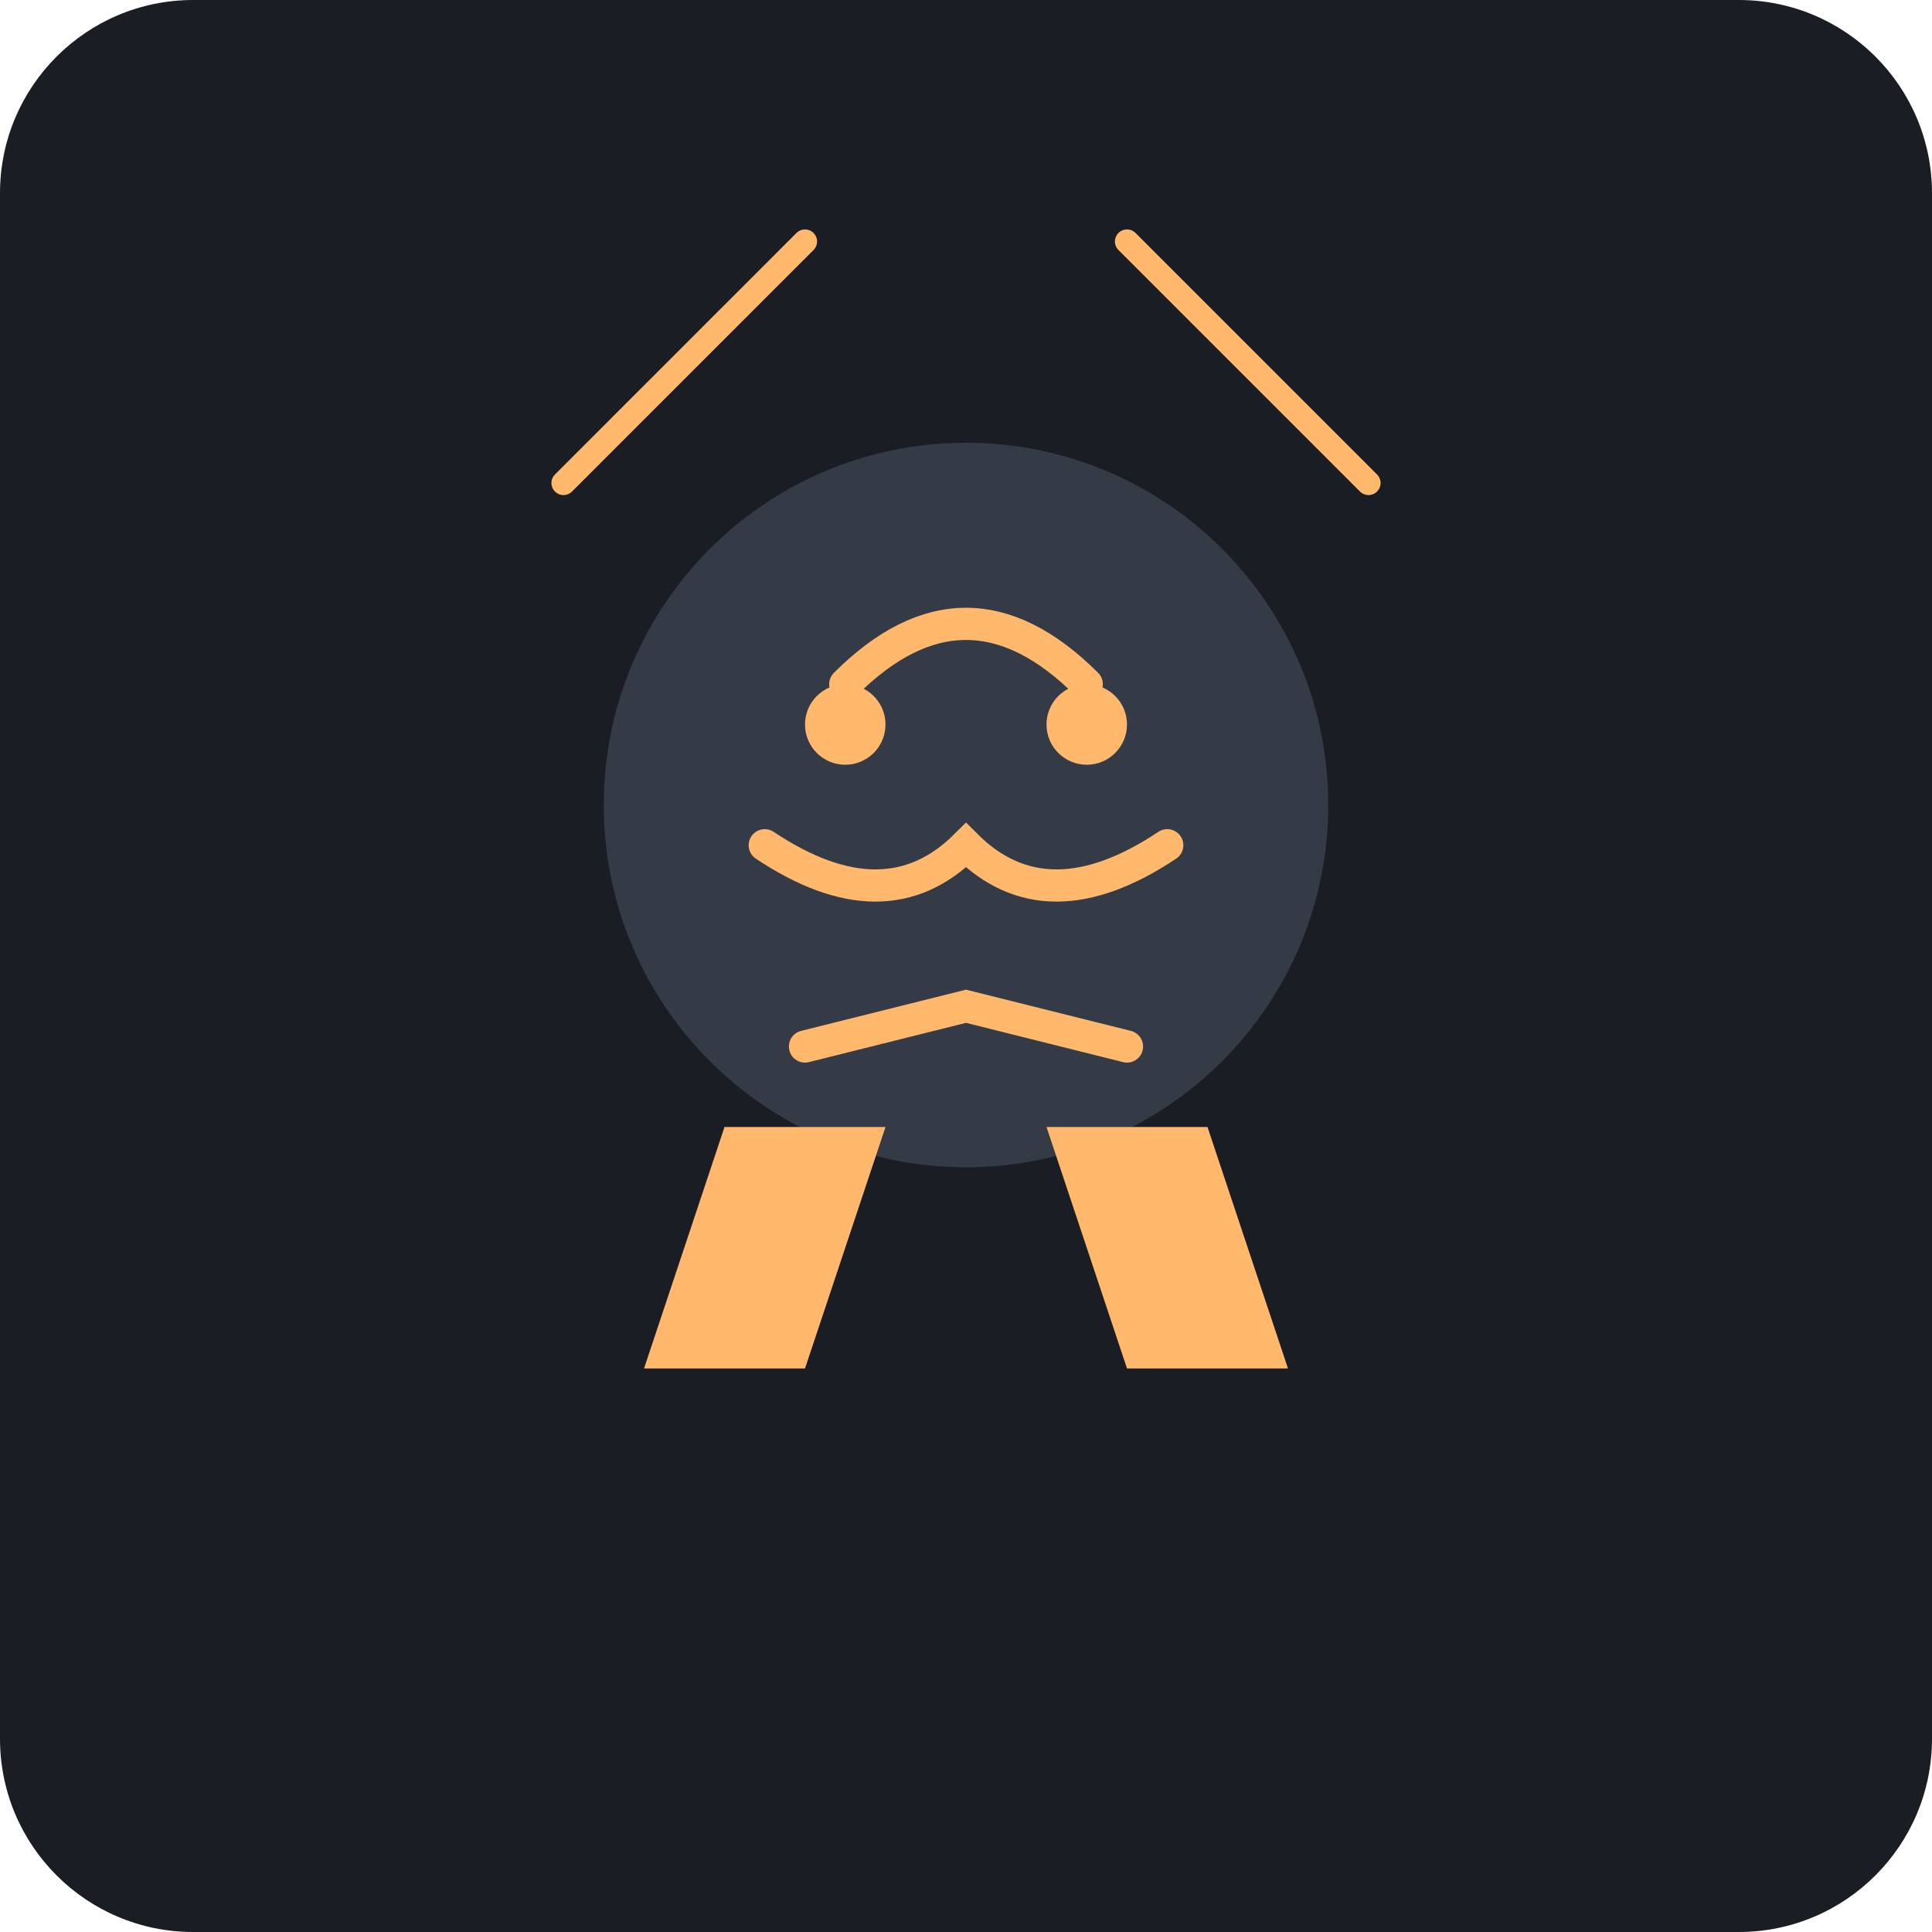
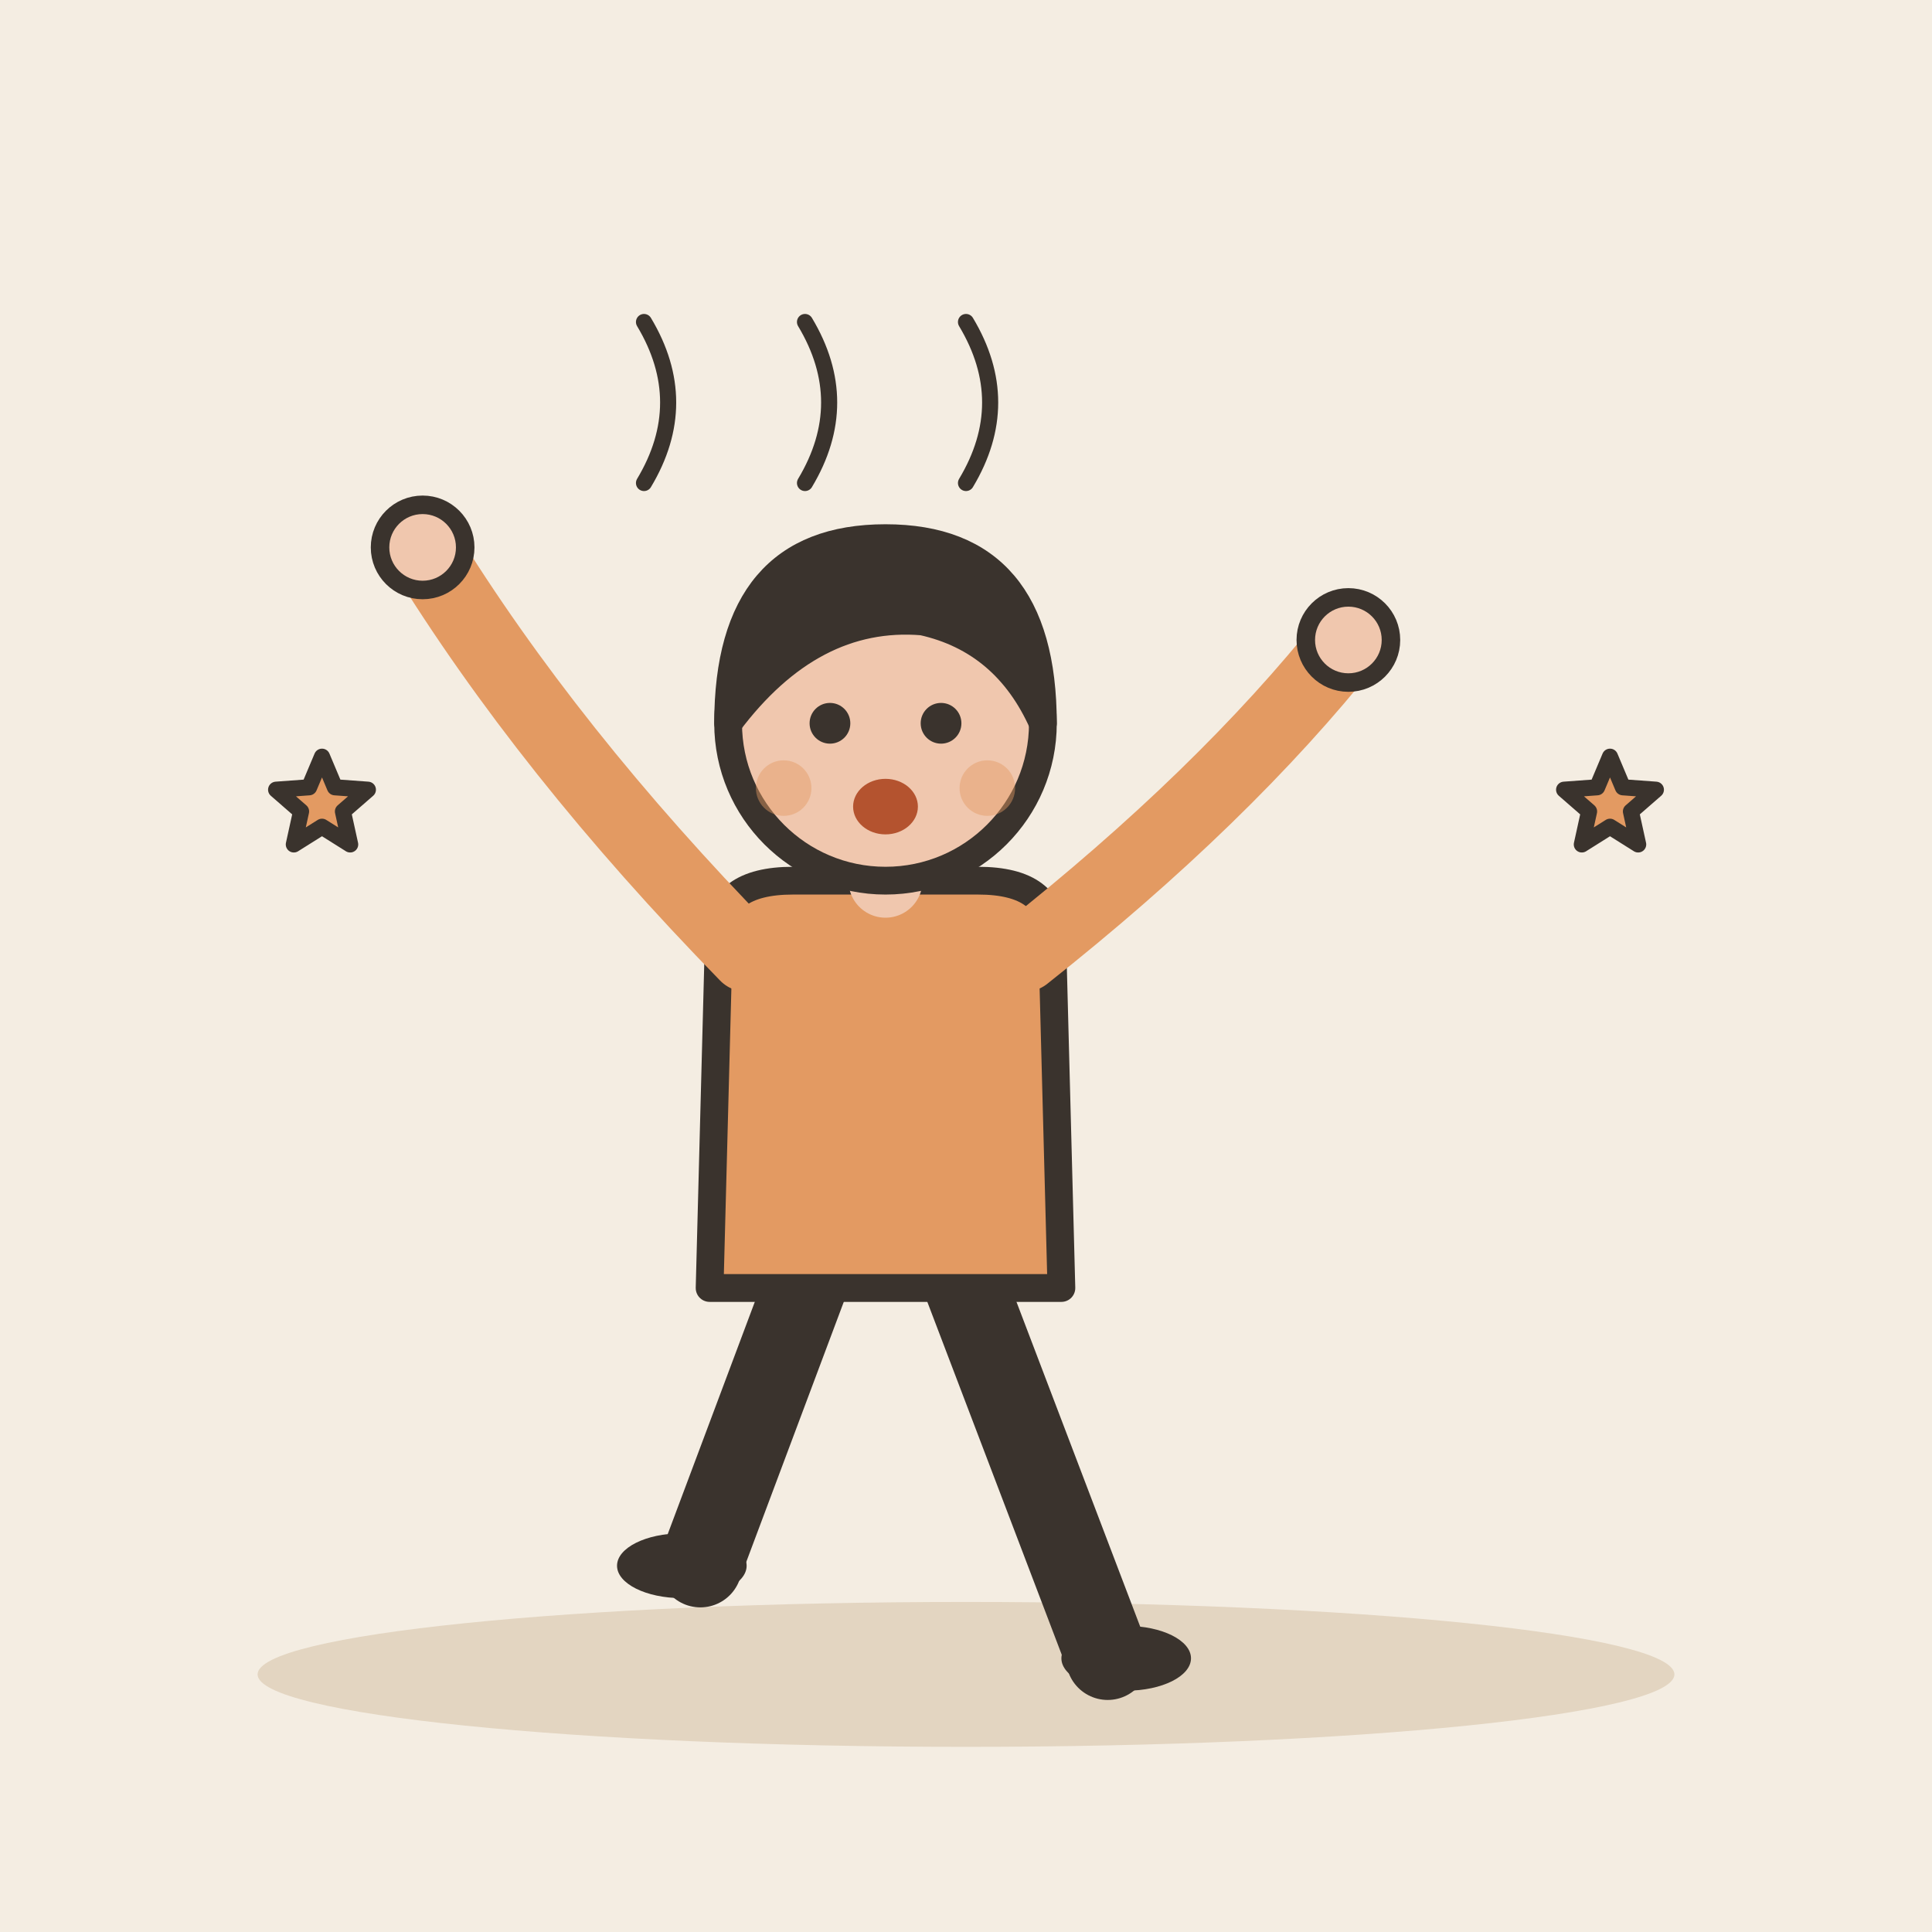
- <svg xmlns="http://www.w3.org/2000/svg" viewBox="0 0 240 240">
-   <rect width="240" height="240" rx="24" fill="#1A1D24" />
-   <g transform="translate(120, 120)">
-     <circle cx="0" cy="-20" r="45" fill="#343A46" />
-     <path d="M-15 -35 Q 0 -50 15 -35" stroke="#FFB86C" stroke-width="4" fill="none" stroke-linecap="round" />
-     <path d="M-25 -15 Q -10 -5 0 -15 Q 10 -5 25 -15" stroke="#FFB86C" stroke-width="4" fill="none" stroke-linecap="round" />
-     <circle cx="-15" cy="-30" r="5" fill="#FFB86C" />
-     <circle cx="15" cy="-30" r="5" fill="#FFB86C" />
-     <path d="M-30 20 L-40 50 L-20 50 L-10 20" fill="#FFB86C" />
-     <path d="M30 20 L40 50 L20 50 L10 20" fill="#FFB86C" />
-     <path d="M-20 10 L0 5 L20 10" stroke="#FFB86C" stroke-width="4" fill="none" stroke-linecap="round" />
-     <path d="M-50 -60 L-30 -80 M-40 -70 L-20 -90 M50 -60 L30 -80 M40 -70 L20 -90" stroke="#FFB86C" stroke-width="3" stroke-linecap="round" />
+ <svg xmlns="http://www.w3.org/2000/svg" viewBox="0 0 240 240" data-style="editorial">
+   <rect width="240" height="240" fill="#F4EDE2" />
+   <ellipse cx="120" cy="208" rx="88" ry="9" fill="#E3D5C1" />
+   <g transform="translate(110 206) scale(1.15 1.15)">
+     <path d="M-8 -42L-20 -10" stroke="#3A332D" stroke-width="9" stroke-linecap="round" fill="none" />
+     <path d="M8 -42L24 0" stroke="#3A332D" stroke-width="9" stroke-linecap="round" fill="none" />
+     <ellipse cx="-22" cy="-10" rx="7" ry="3.5" fill="#3A332D" />
+     <ellipse cx="26" cy="0" rx="7" ry="3.5" fill="#3A332D" />
+     <path d="M-18 -78Q-18 -84 -10 -84L10 -84Q18 -84 18 -78L19 -40L-19 -40Z" fill="#E39A62" stroke="#3A332D" stroke-width="3" stroke-linecap="round" stroke-linejoin="round" />
+     <path d="M-15 -76Q-36.5 -98 -50 -120" fill="none" stroke="#E39A62" stroke-width="8" stroke-linecap="round" stroke-linejoin="round" />
+     <circle cx="-50" cy="-120" r="4.6" fill="#F0C7AE" stroke="#3A332D" stroke-linecap="round" stroke-linejoin="round" stroke-width="2" />
+     <path d="M15 -76Q36.5 -93 50 -110" fill="none" stroke="#E39A62" stroke-width="8" stroke-linecap="round" stroke-linejoin="round" />
+     <circle cx="50" cy="-110" r="4.6" fill="#F0C7AE" stroke="#3A332D" stroke-linecap="round" stroke-linejoin="round" stroke-width="2" />
+     <path d="M0 -84L0 -88" stroke="#F0C7AE" stroke-width="8" stroke-linecap="round" fill="none" />
+     <circle cx="0" cy="-101" r="17" fill="#F0C7AE" stroke="#3A332D" stroke-width="3" stroke-linecap="round" stroke-linejoin="round" />
+     <path d="M-17 -101Q-17 -121 0 -121Q17 -121 17 -101Q13 -110 4 -112Q-8 -113 -17 -101Z" fill="#3A332D" stroke="#3A332D" stroke-width="3" stroke-linecap="round" stroke-linejoin="round" />
+     <circle cx="-6" cy="-101" r="2.2" fill="#3A332D" />
+     <circle cx="6" cy="-101" r="2.2" fill="#3A332D" />
+     <ellipse cx="0" cy="-92" rx="3.5" ry="3" fill="#B4532F" />
+     <circle cx="-11" cy="-94" r="3" fill="#E39A62" opacity="0.45" />
+     <circle cx="11" cy="-94" r="3" fill="#E39A62" opacity="0.45" />
  </g>
+   <path d="M80 60q6 -10 0 -20" fill="none" stroke="#3A332D" stroke-width="2" stroke-linecap="round" stroke-linejoin="round" />
+   <path d="M100 60q6 -10 0 -20" fill="none" stroke="#3A332D" stroke-width="2" stroke-linecap="round" stroke-linejoin="round" />
+   <path d="M120 60q6 -10 0 -20" fill="none" stroke="#3A332D" stroke-width="2" stroke-linecap="round" stroke-linejoin="round" />
+   <path d="M40.0 94.0L41.6 97.8L45.7 98.1L42.6 100.8L43.5 104.9L40.0 102.7L36.5 104.9L37.4 100.8L34.3 98.1L38.4 97.8Z" fill="#E39A62" stroke="#3A332D" stroke-width="2" stroke-linecap="round" stroke-linejoin="round" />
+   <path d="M200.0 94.0L201.6 97.8L205.7 98.1L202.6 100.8L203.5 104.9L200.0 102.7L196.5 104.9L197.4 100.8L194.3 98.1L198.4 97.8Z" fill="#E39A62" stroke="#3A332D" stroke-width="2" stroke-linecap="round" stroke-linejoin="round" />
</svg>
